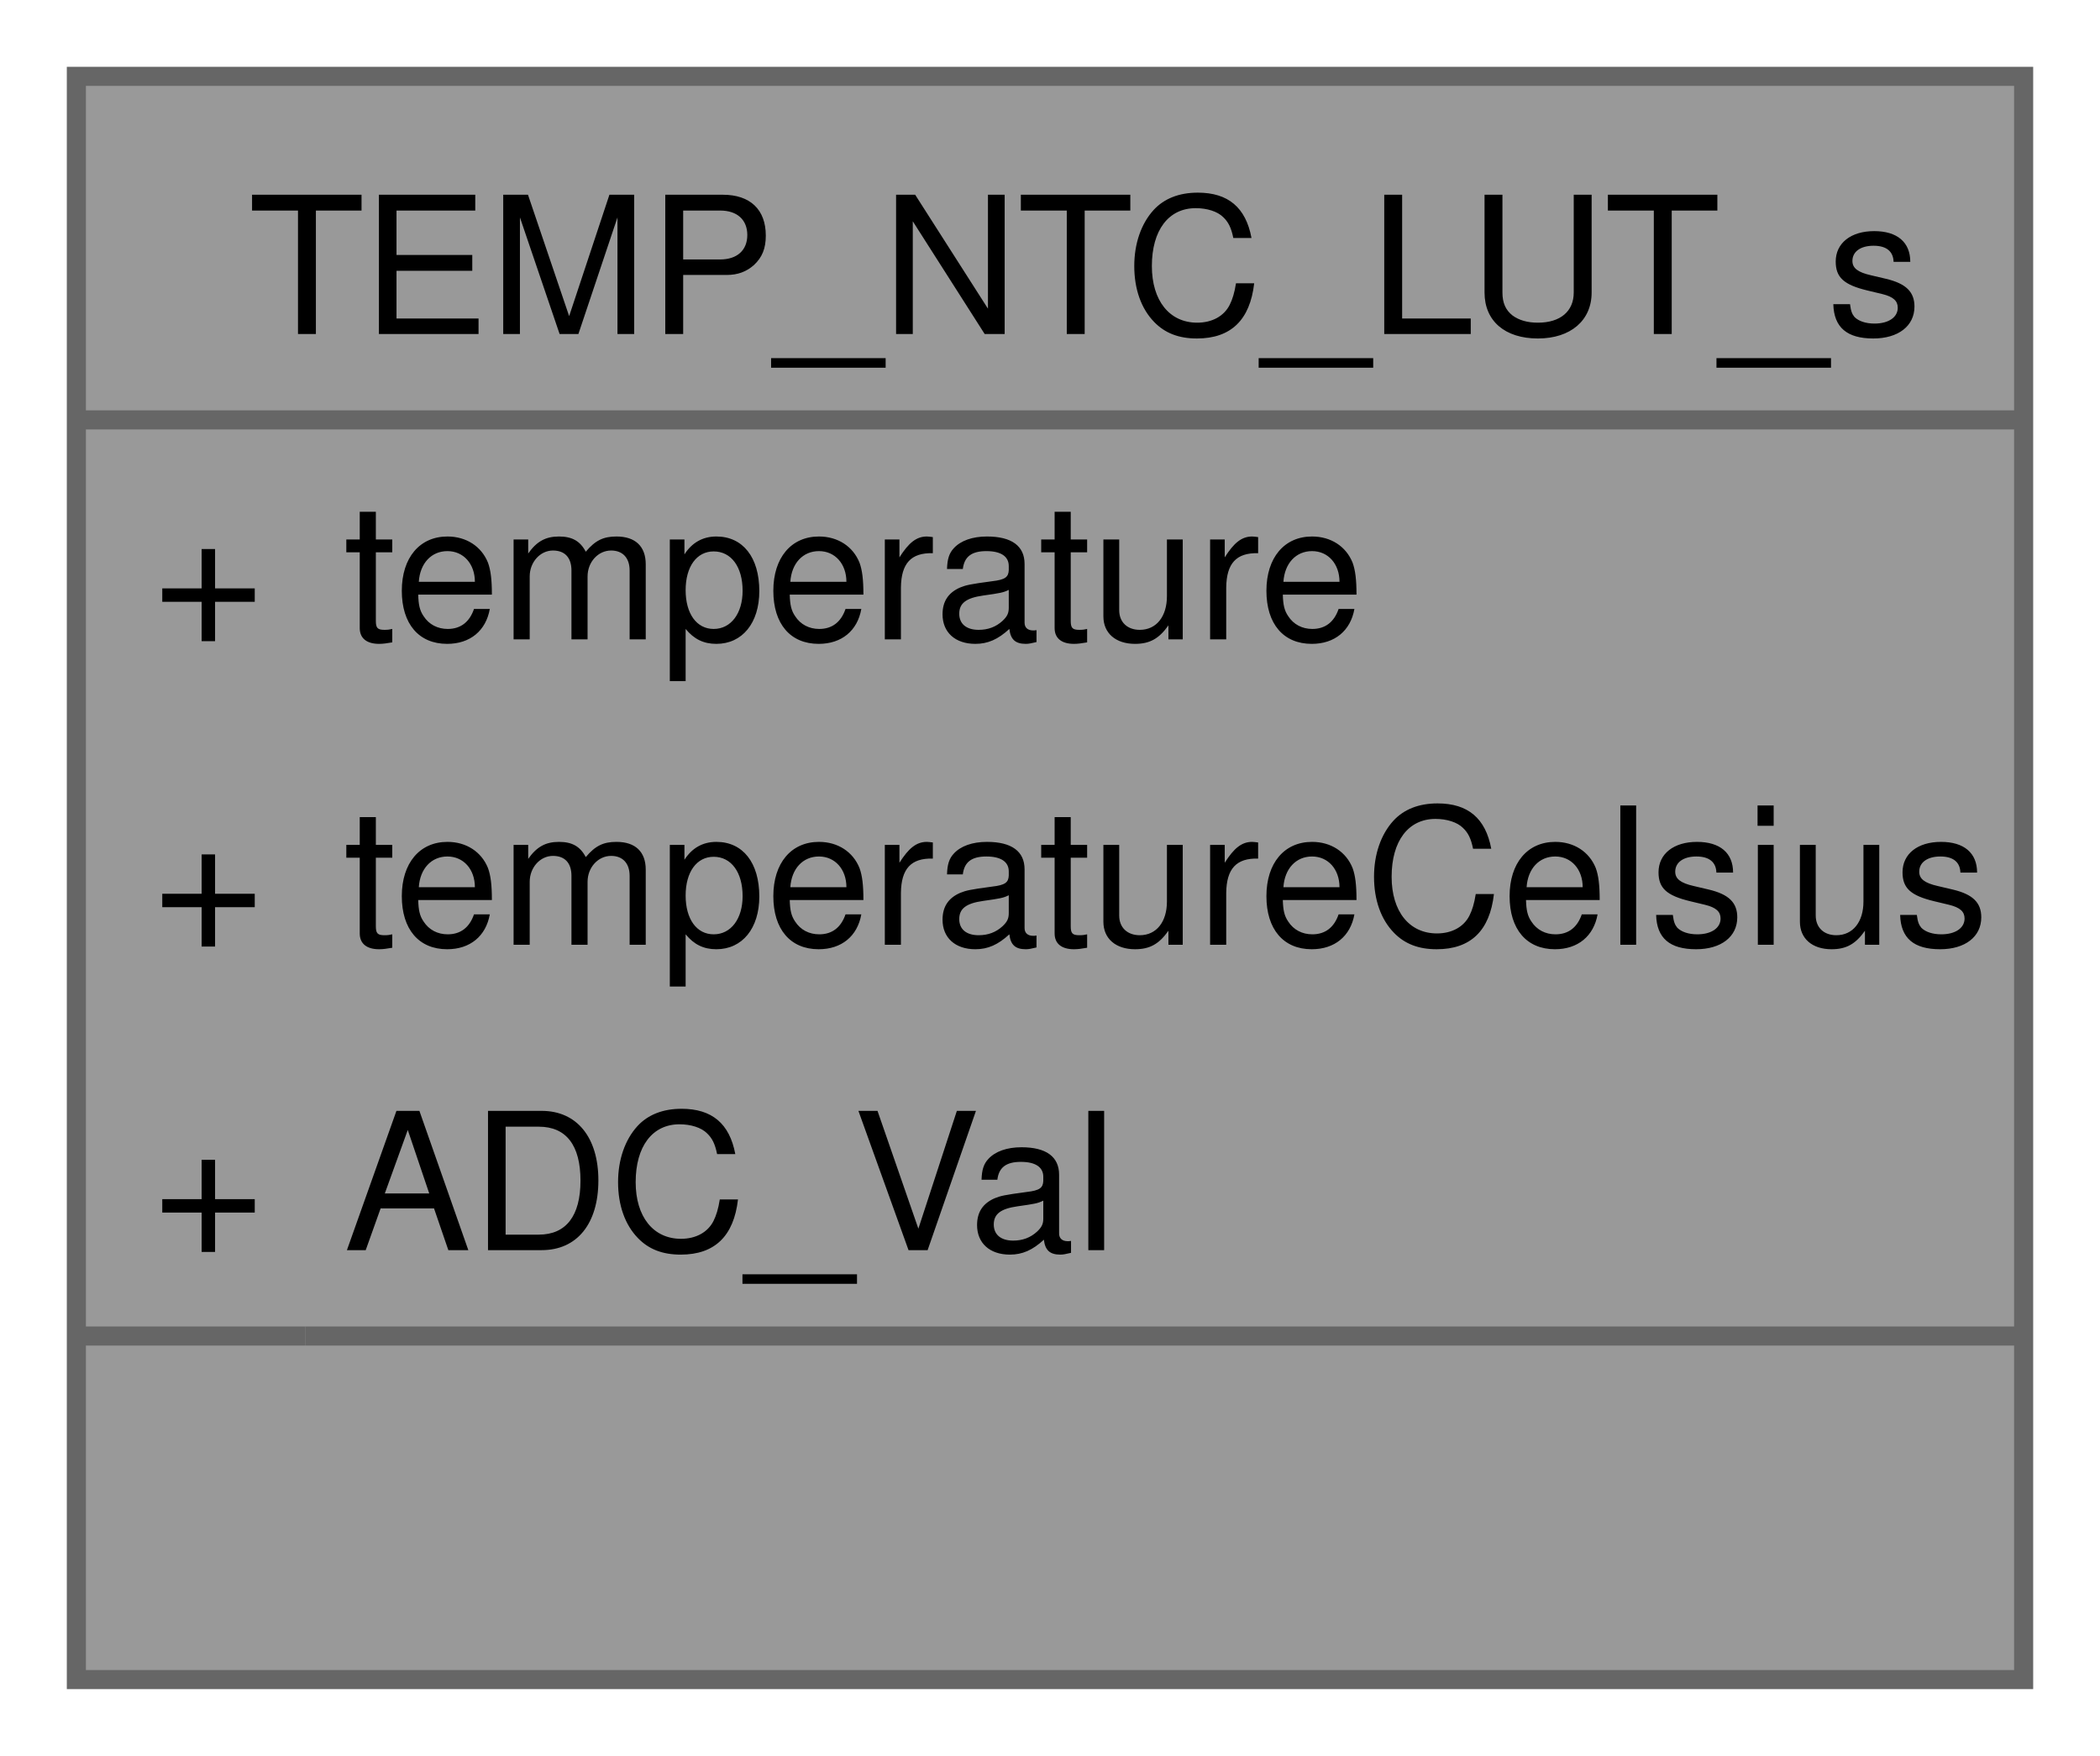
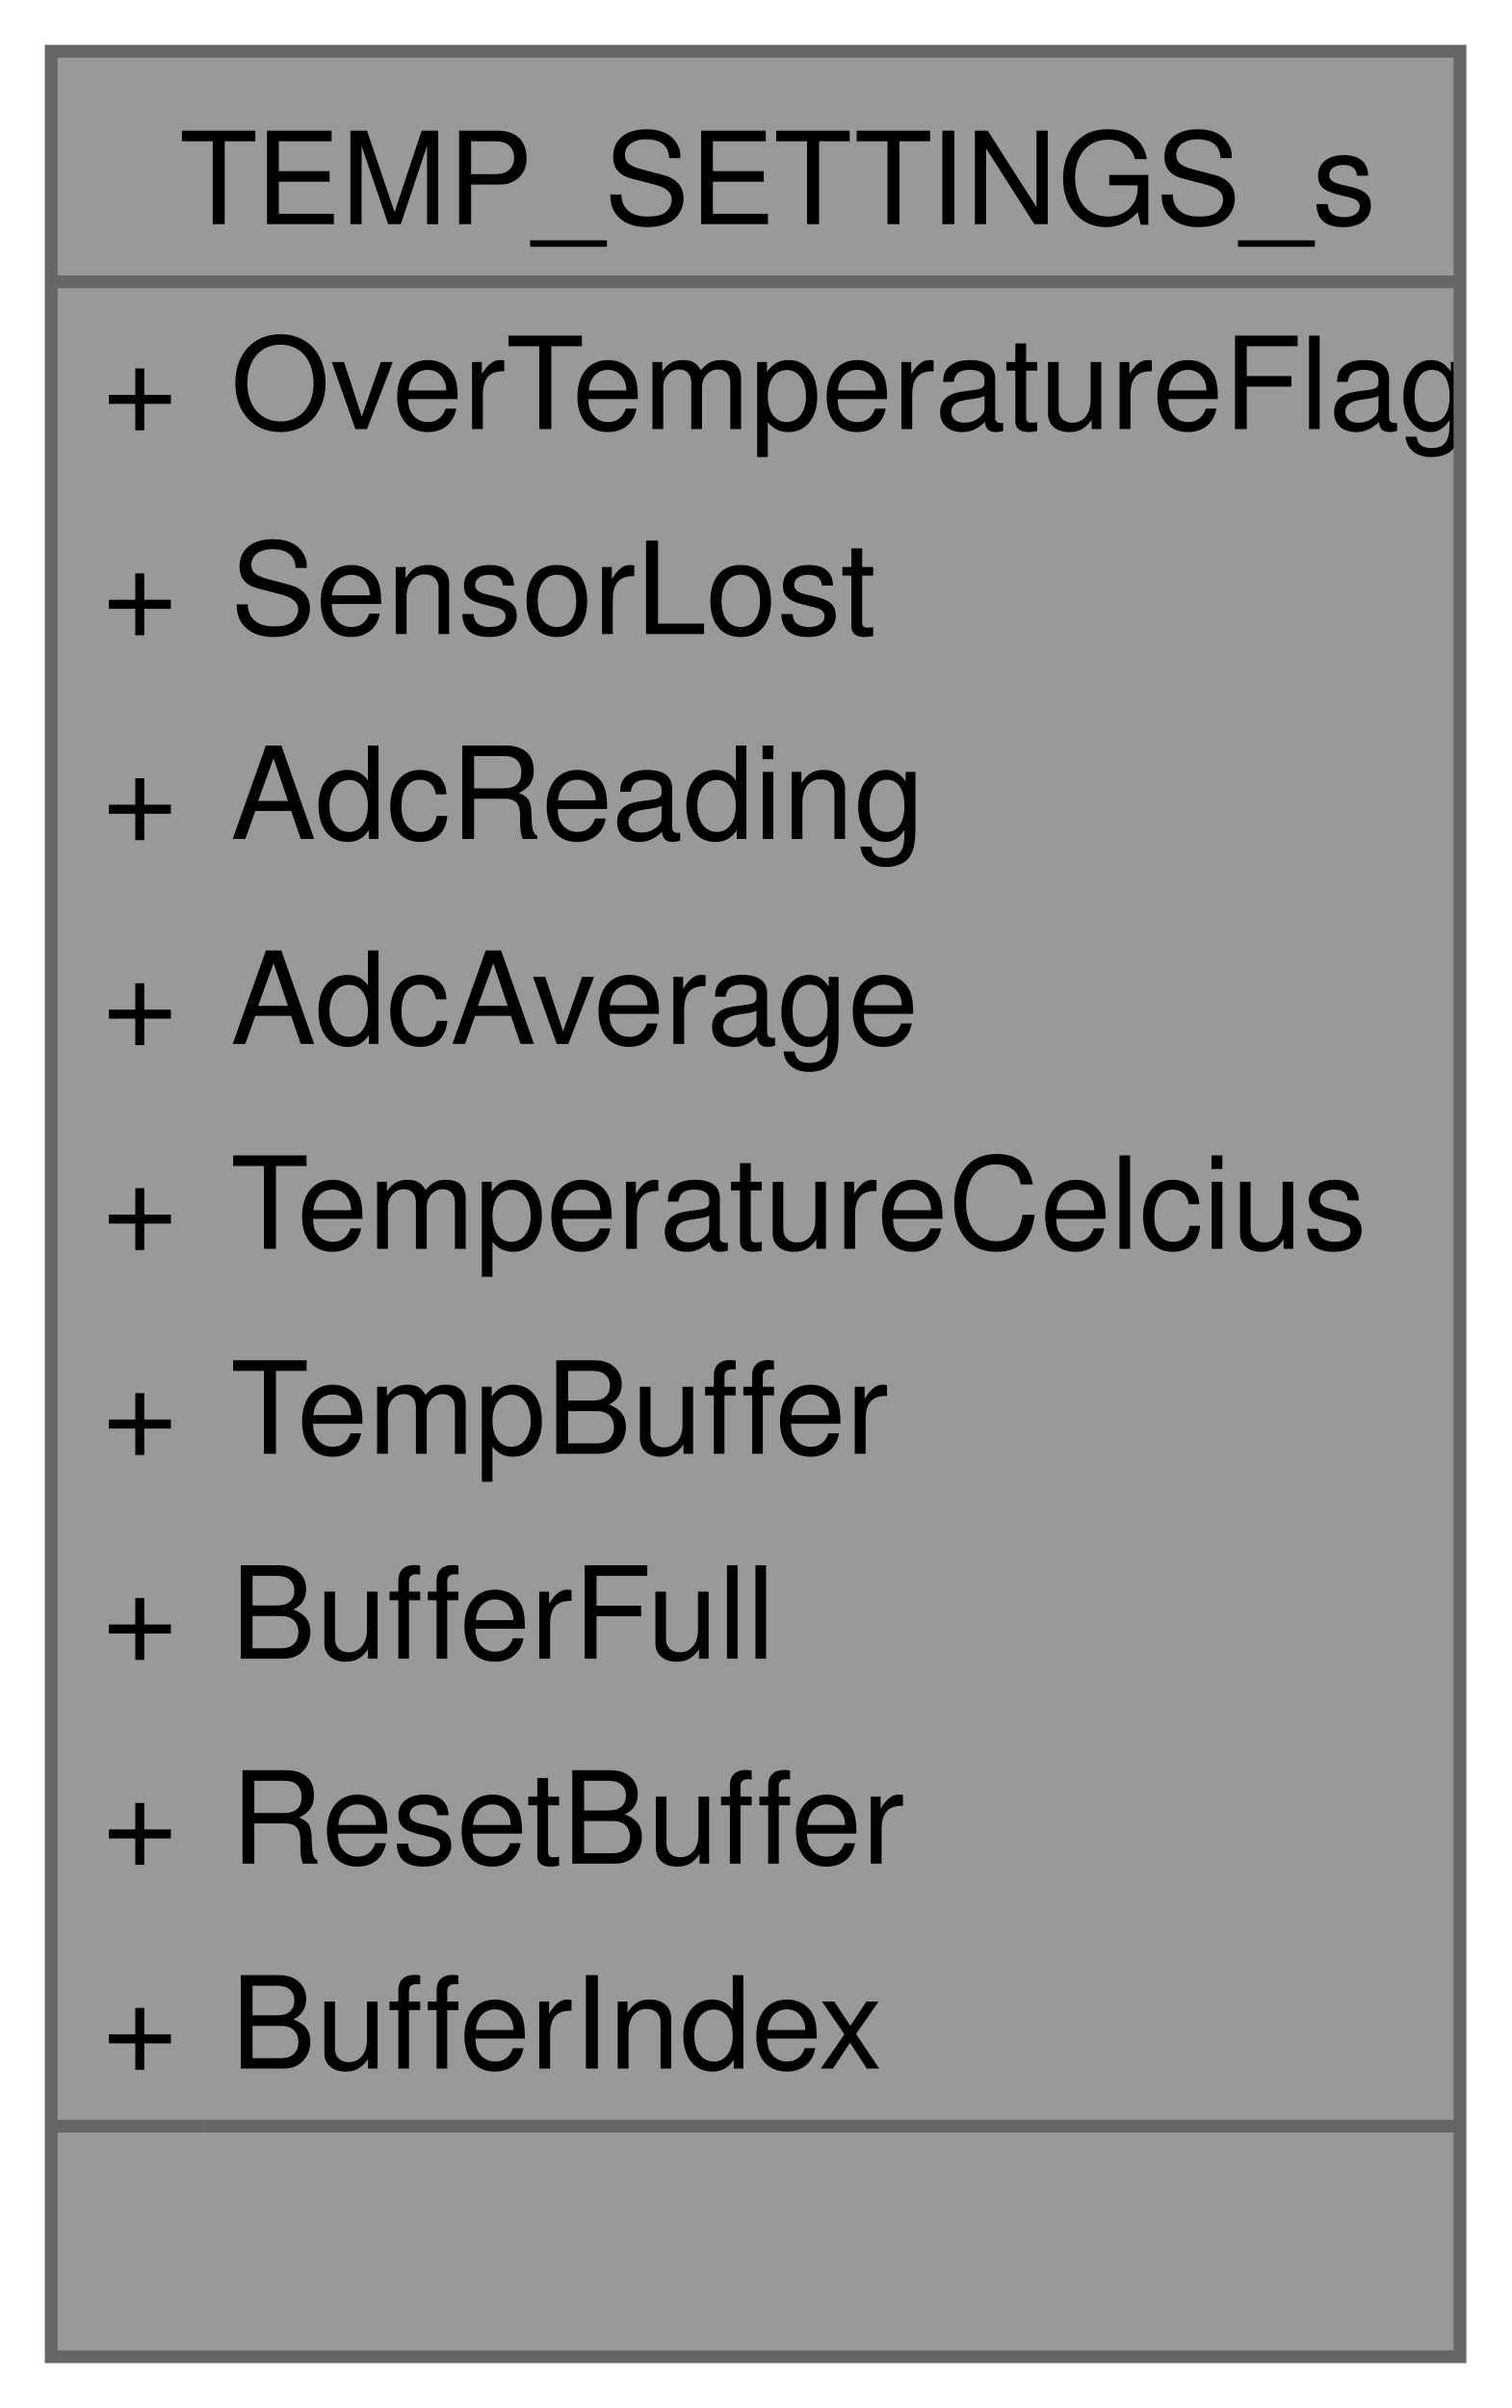
- <svg xmlns="http://www.w3.org/2000/svg" xmlns:xlink="http://www.w3.org/1999/xlink" width="110pt" height="92pt" viewBox="0.00 0.00 110.00 92.00">
-   <g id="graph0" class="graph" transform="scale(1 1) rotate(0) translate(4 88)">
+ <svg xmlns="http://www.w3.org/2000/svg" xmlns:xlink="http://www.w3.org/1999/xlink" width="118pt" height="188pt" viewBox="0.00 0.00 118.00 188.00">
+   <g id="graph0" class="graph" transform="scale(1 1) rotate(0) translate(4 184)">
    <g id="Node000001" class="node">
      <g id="a_Node000001">
        <a xlink:title=" ">
-           <polygon fill="#999999" stroke="none" points="102,-84 0,-84 0,0 102,0 102,-84" />
-           <text text-anchor="start" x="9" y="-70.5" font-family="Helvetica,sans-Serif" font-size="10.00">TEMP_NTC_LUT_s</text>
+           <polygon fill="#999999" stroke="none" points="110,-180 0,-180 0,0 110,0 110,-180" />
+           <text text-anchor="start" x="10" y="-166.5" font-family="Helvetica,sans-Serif" font-size="10.00">TEMP_SETTINGS_s</text>
+           <text text-anchor="start" x="4" y="-150.5" font-family="Helvetica,sans-Serif" font-size="10.00">+</text>
+           <text text-anchor="start" x="14" y="-150.5" font-family="Helvetica,sans-Serif" font-size="10.00">OverTemperatureFlag</text>
+           <text text-anchor="start" x="4" y="-134.5" font-family="Helvetica,sans-Serif" font-size="10.00">+</text>
+           <text text-anchor="start" x="14" y="-134.5" font-family="Helvetica,sans-Serif" font-size="10.00">SensorLost</text>
+           <text text-anchor="start" x="4" y="-118.5" font-family="Helvetica,sans-Serif" font-size="10.00">+</text>
+           <text text-anchor="start" x="14" y="-118.5" font-family="Helvetica,sans-Serif" font-size="10.00">AdcReading</text>
+           <text text-anchor="start" x="4" y="-102.5" font-family="Helvetica,sans-Serif" font-size="10.00">+</text>
+           <text text-anchor="start" x="14" y="-102.5" font-family="Helvetica,sans-Serif" font-size="10.00">AdcAverage</text>
+           <text text-anchor="start" x="4" y="-86.5" font-family="Helvetica,sans-Serif" font-size="10.00">+</text>
+           <text text-anchor="start" x="14" y="-86.5" font-family="Helvetica,sans-Serif" font-size="10.00">TemperatureCelcius</text>
+           <text text-anchor="start" x="4" y="-70.5" font-family="Helvetica,sans-Serif" font-size="10.00">+</text>
+           <text text-anchor="start" x="14" y="-70.5" font-family="Helvetica,sans-Serif" font-size="10.00">TempBuffer</text>
          <text text-anchor="start" x="4" y="-54.5" font-family="Helvetica,sans-Serif" font-size="10.00">+</text>
-           <text text-anchor="start" x="14" y="-54.5" font-family="Helvetica,sans-Serif" font-size="10.00">temperature</text>
+           <text text-anchor="start" x="14" y="-54.5" font-family="Helvetica,sans-Serif" font-size="10.00">BufferFull</text>
          <text text-anchor="start" x="4" y="-38.5" font-family="Helvetica,sans-Serif" font-size="10.00">+</text>
-           <text text-anchor="start" x="14" y="-38.5" font-family="Helvetica,sans-Serif" font-size="10.00">temperatureCelsius</text>
+           <text text-anchor="start" x="14" y="-38.5" font-family="Helvetica,sans-Serif" font-size="10.00">ResetBuffer</text>
          <text text-anchor="start" x="4" y="-22.5" font-family="Helvetica,sans-Serif" font-size="10.00">+</text>
-           <text text-anchor="start" x="14" y="-22.5" font-family="Helvetica,sans-Serif" font-size="10.00">ADC_Val</text>
-           <text text-anchor="start" x="49.5" y="-6.5" font-family="Helvetica,sans-Serif" font-size="10.00"> </text>
-           <polygon fill="#666666" stroke="#666666" points="0,-66 0,-66 102,-66 102,-66 0,-66" />
+           <text text-anchor="start" x="14" y="-22.5" font-family="Helvetica,sans-Serif" font-size="10.00">BufferIndex</text>
+           <text text-anchor="start" x="53.5" y="-6.5" font-family="Helvetica,sans-Serif" font-size="10.00"> </text>
+           <polygon fill="#666666" stroke="#666666" points="0,-162 0,-162 110,-162 110,-162 0,-162" />
          <polygon fill="#666666" stroke="#666666" points="0,-18 0,-18 12,-18 12,-18 0,-18" />
-           <polygon fill="#666666" stroke="#666666" points="12,-18 12,-18 102,-18 102,-18 12,-18" />
-           <polygon fill="none" stroke="#666666" points="0,0 0,-84 102,-84 102,0 0,0" />
+           <polygon fill="#666666" stroke="#666666" points="12,-18 12,-18 110,-18 110,-18 12,-18" />
+           <polygon fill="none" stroke="#666666" points="0,0 0,-180 110,-180 110,0 0,0" />
        </a>
      </g>
    </g>
  </g>
</svg>
